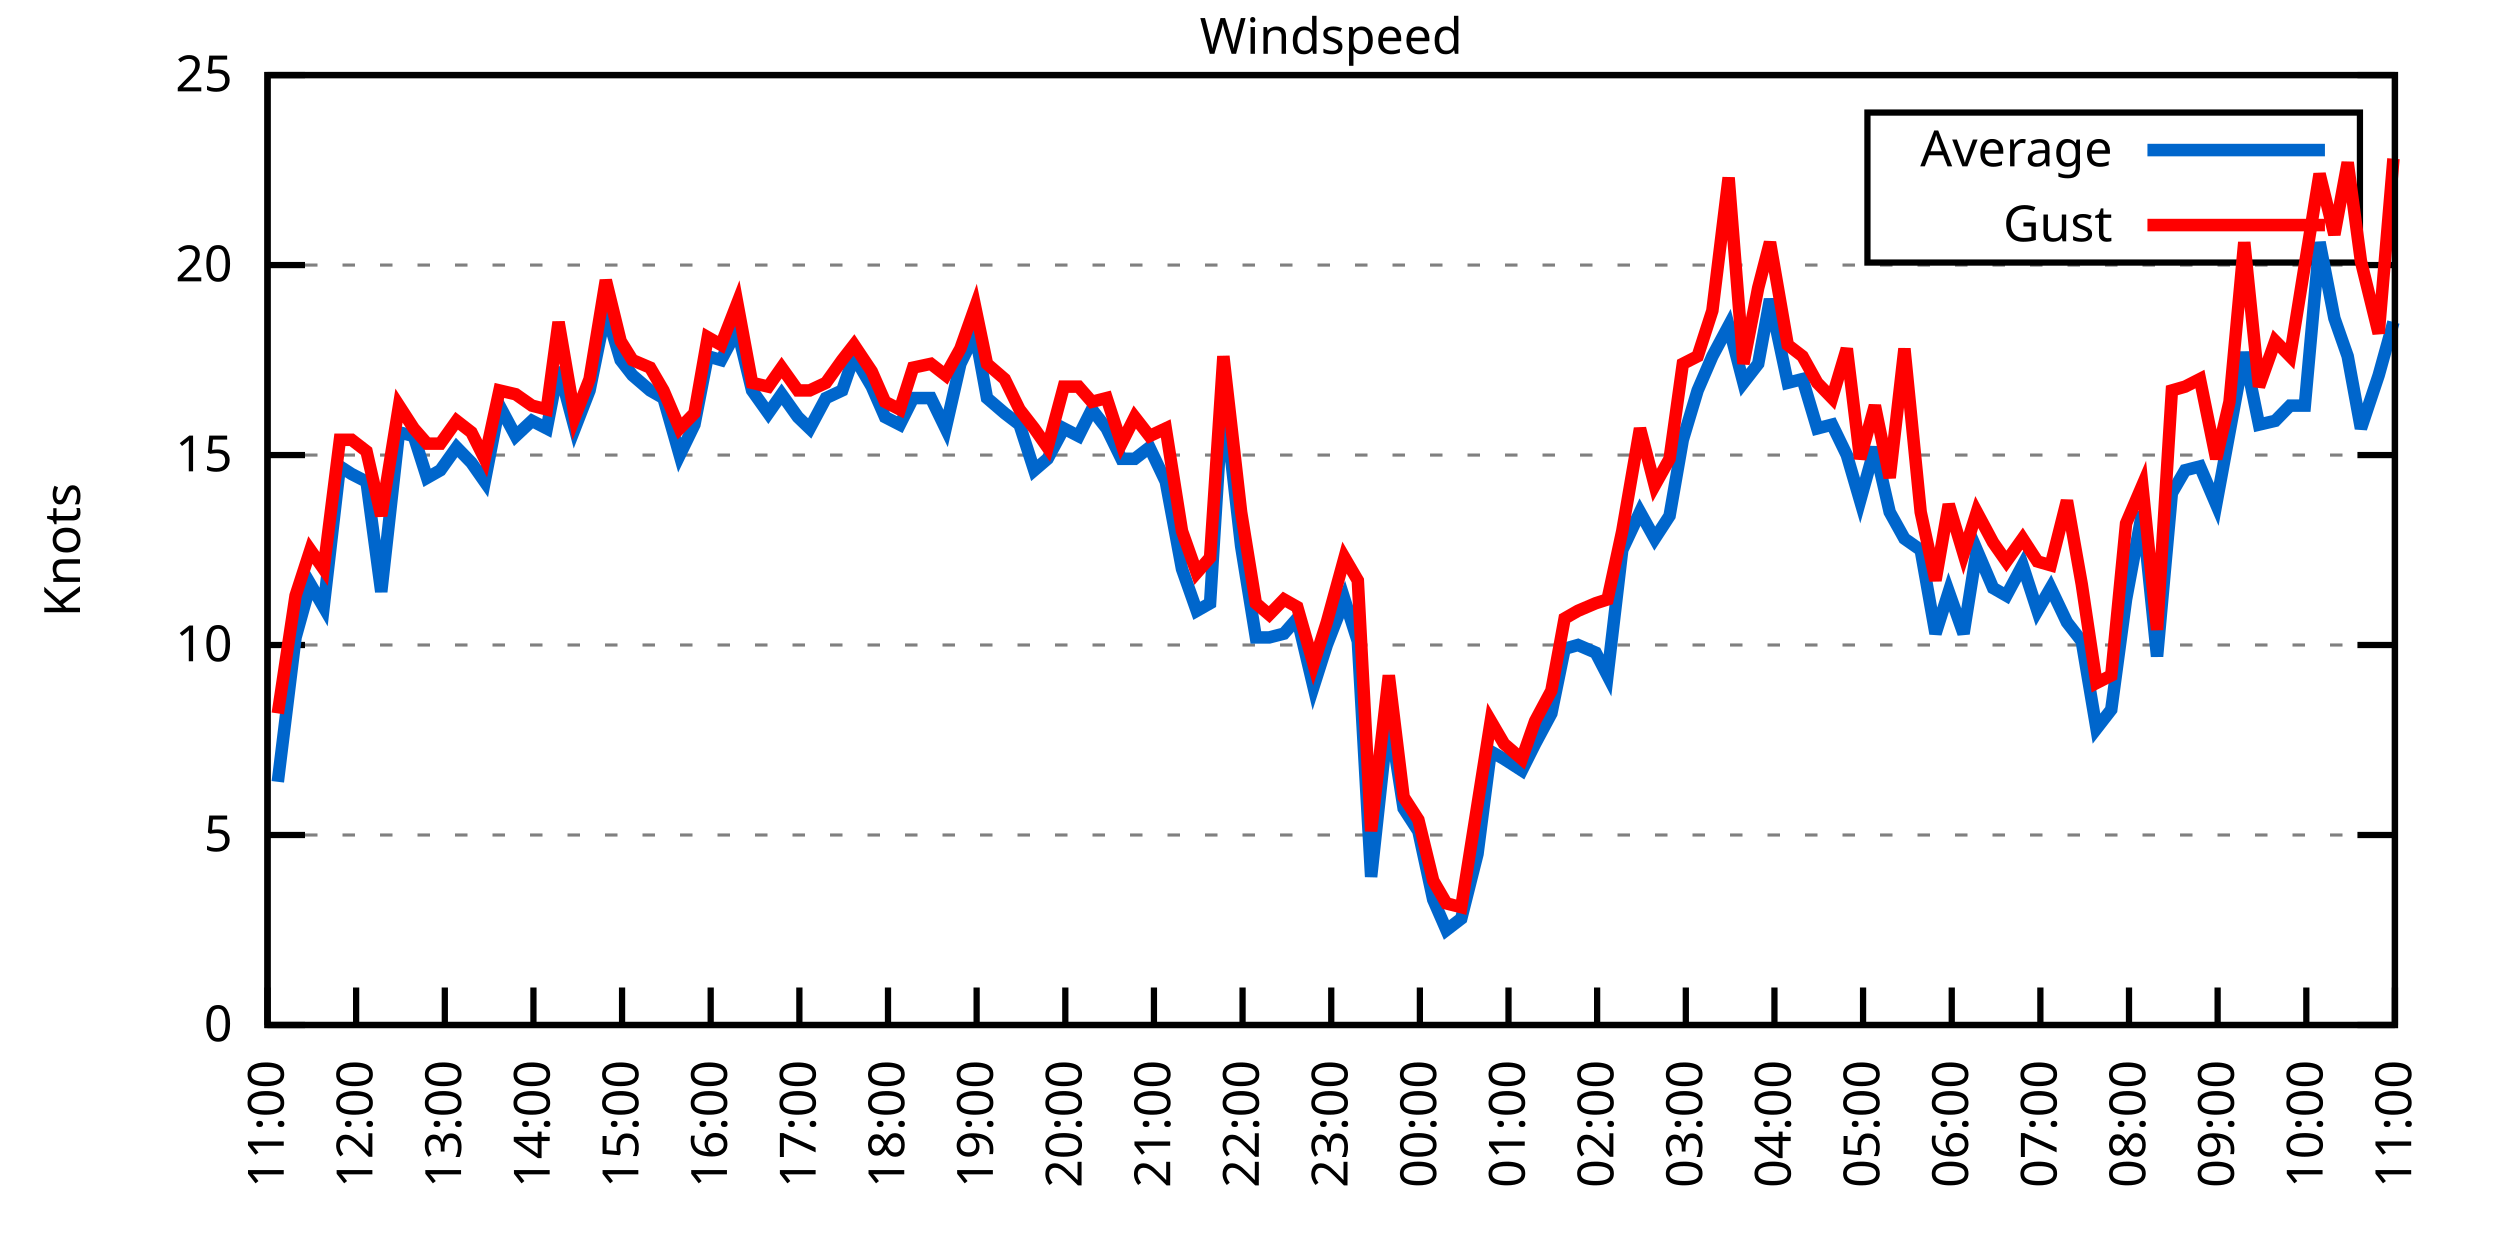
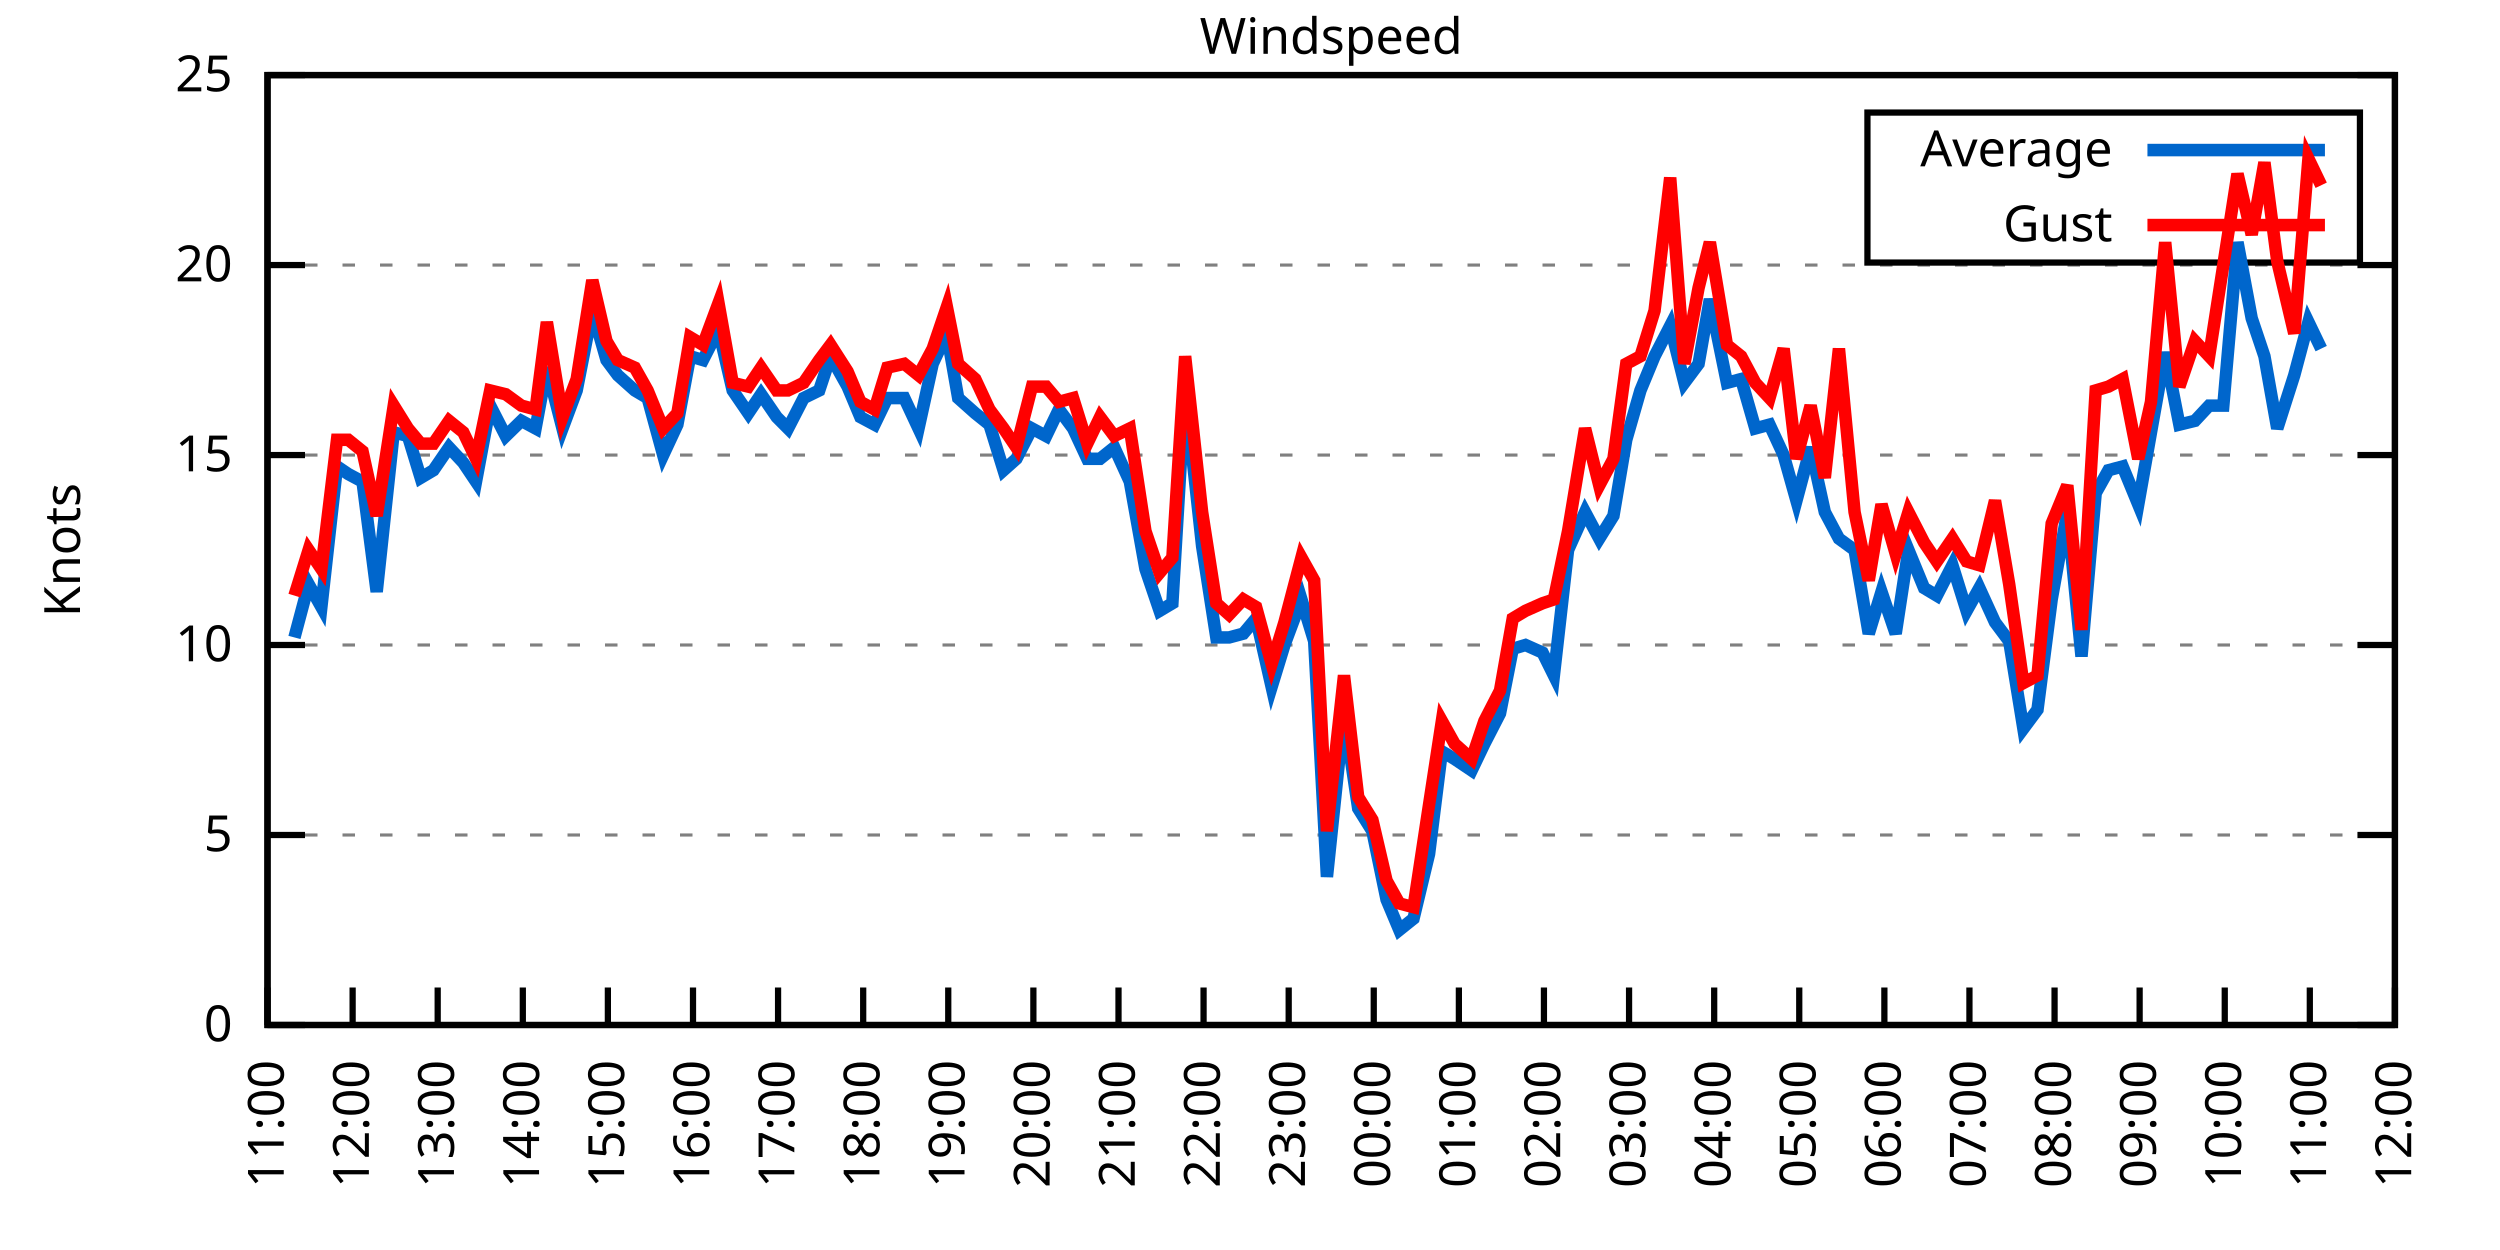
<svg xmlns="http://www.w3.org/2000/svg" xmlns:xlink="http://www.w3.org/1999/xlink" width="400" height="200" viewBox="0 0 400 200">
  <g id="gnuplot_canvas">
    <rect x="0" y="0" width="400" height="200" fill="none" />
    <defs>
      <circle id="gpDot" r="0.5" stroke-width="0.5" stroke="currentColor" />
      <path id="gpPt0" stroke-width="0.333" stroke="currentColor" d="M-1,0 h2 M0,-1 v2" />
      <path id="gpPt1" stroke-width="0.333" stroke="currentColor" d="M-1,-1 L1,1 M1,-1 L-1,1" />
      <path id="gpPt2" stroke-width="0.333" stroke="currentColor" d="M-1,0 L1,0 M0,-1 L0,1 M-1,-1 L1,1 M-1,1 L1,-1" />
      <rect id="gpPt3" stroke-width="0.333" stroke="currentColor" x="-1" y="-1" width="2" height="2" />
      <rect id="gpPt4" stroke-width="0.333" stroke="currentColor" fill="currentColor" x="-1" y="-1" width="2" height="2" />
      <circle id="gpPt5" stroke-width="0.333" stroke="currentColor" cx="0" cy="0" r="1" />
      <use xlink:href="#gpPt5" id="gpPt6" fill="currentColor" stroke="none" />
      <path id="gpPt7" stroke-width="0.333" stroke="currentColor" d="M0,-1.33 L-1.33,0.67 L1.33,0.67 z" />
      <use xlink:href="#gpPt7" id="gpPt8" fill="currentColor" stroke="none" />
      <use xlink:href="#gpPt7" id="gpPt9" stroke="currentColor" transform="rotate(180)" />
      <use xlink:href="#gpPt9" id="gpPt10" fill="currentColor" stroke="none" />
      <use xlink:href="#gpPt3" id="gpPt11" stroke="currentColor" transform="rotate(45)" />
      <use xlink:href="#gpPt11" id="gpPt12" fill="currentColor" stroke="none" />
      <path id="gpPt13" stroke-width="0.333" stroke="currentColor" d="M0,1.330 L1.265,0.411 L0.782,-1.067 L-0.782,-1.076 L-1.265,0.411 z" />
      <use xlink:href="#gpPt13" id="gpPt14" fill="currentColor" stroke="none" />
      <filter id="textbox" filterUnits="objectBoundingBox" x="0" y="0" height="1" width="1">
        <feFlood flood-color="white" flood-opacity="1" result="bgnd" />
        <feComposite in="SourceGraphic" in2="bgnd" operator="atop" />
      </filter>
      <filter id="greybox" filterUnits="objectBoundingBox" x="0" y="0" height="1" width="1">
        <feFlood flood-color="lightgrey" flood-opacity="1" result="grey" />
        <feComposite in="SourceGraphic" in2="grey" operator="atop" />
      </filter>
    </defs>
    <g fill="none" color="white" stroke="currentColor" stroke-width="1.00" stroke-linecap="butt" stroke-linejoin="miter">
</g>
    <g fill="none" color="black" stroke="currentColor" stroke-width="1.00" stroke-linecap="butt" stroke-linejoin="miter">
      <g stroke="none" shape-rendering="crispEdges">
        <polygon fill="rgb(255, 255, 255)" points="42.80,164.00 383.18,164.00 383.18,12.02 42.80,12.02 " />
      </g>
    </g>
    <g fill="none" color="black" stroke="currentColor" stroke-width="1.00" stroke-linecap="butt" stroke-linejoin="miter">
</g>
    <g fill="none" color="black" stroke="black" stroke-width="0.50" stroke-linecap="butt" stroke-linejoin="miter">
</g>
    <g fill="none" color="gray" stroke="currentColor" stroke-width="0.50" stroke-linecap="butt" stroke-linejoin="miter">
      <path stroke="gray" stroke-dasharray="2,4" class="gridline" d="M42.80,164.00 L383.19,164.00  " />
    </g>
    <g fill="none" color="gray" stroke="gray" stroke-width="1.00" stroke-linecap="butt" stroke-linejoin="miter">
</g>
    <g fill="none" color="black" stroke="currentColor" stroke-width="1.00" stroke-linecap="butt" stroke-linejoin="miter">
      <path stroke="black" d="M42.80,164.00 L48.80,164.00 M383.19,164.00 L377.19,164.00  " />
      <g transform="translate(37.20,166.60)" stroke="none" fill="black" font-family="Sans" font-size="8.00" text-anchor="end">
        <text>
          <tspan font-family="Sans"> 0</tspan>
        </text>
      </g>
    </g>
    <g fill="none" color="black" stroke="currentColor" stroke-width="1.00" stroke-linecap="butt" stroke-linejoin="miter">
</g>
    <g fill="none" color="black" stroke="black" stroke-width="0.50" stroke-linecap="butt" stroke-linejoin="miter">
</g>
    <g fill="none" color="gray" stroke="currentColor" stroke-width="0.50" stroke-linecap="butt" stroke-linejoin="miter">
      <path stroke="gray" stroke-dasharray="2,4" class="gridline" d="M42.80,133.60 L383.19,133.60  " />
    </g>
    <g fill="none" color="gray" stroke="gray" stroke-width="1.00" stroke-linecap="butt" stroke-linejoin="miter">
</g>
    <g fill="none" color="black" stroke="currentColor" stroke-width="1.00" stroke-linecap="butt" stroke-linejoin="miter">
      <path stroke="black" d="M42.80,133.60 L48.80,133.60 M383.19,133.60 L377.19,133.60  " />
      <g transform="translate(37.20,136.20)" stroke="none" fill="black" font-family="Sans" font-size="8.00" text-anchor="end">
        <text>
          <tspan font-family="Sans"> 5</tspan>
        </text>
      </g>
    </g>
    <g fill="none" color="black" stroke="currentColor" stroke-width="1.00" stroke-linecap="butt" stroke-linejoin="miter">
</g>
    <g fill="none" color="black" stroke="black" stroke-width="0.50" stroke-linecap="butt" stroke-linejoin="miter">
</g>
    <g fill="none" color="gray" stroke="currentColor" stroke-width="0.50" stroke-linecap="butt" stroke-linejoin="miter">
      <path stroke="gray" stroke-dasharray="2,4" class="gridline" d="M42.80,103.20 L383.19,103.20  " />
    </g>
    <g fill="none" color="gray" stroke="gray" stroke-width="1.00" stroke-linecap="butt" stroke-linejoin="miter">
</g>
    <g fill="none" color="black" stroke="currentColor" stroke-width="1.00" stroke-linecap="butt" stroke-linejoin="miter">
      <path stroke="black" d="M42.80,103.20 L48.80,103.20 M383.19,103.20 L377.19,103.20  " />
      <g transform="translate(37.20,105.80)" stroke="none" fill="black" font-family="Sans" font-size="8.00" text-anchor="end">
        <text>
          <tspan font-family="Sans"> 10</tspan>
        </text>
      </g>
    </g>
    <g fill="none" color="black" stroke="currentColor" stroke-width="1.00" stroke-linecap="butt" stroke-linejoin="miter">
</g>
    <g fill="none" color="black" stroke="black" stroke-width="0.50" stroke-linecap="butt" stroke-linejoin="miter">
</g>
    <g fill="none" color="gray" stroke="currentColor" stroke-width="0.50" stroke-linecap="butt" stroke-linejoin="miter">
      <path stroke="gray" stroke-dasharray="2,4" class="gridline" d="M42.80,72.81 L383.19,72.81  " />
    </g>
    <g fill="none" color="gray" stroke="gray" stroke-width="1.00" stroke-linecap="butt" stroke-linejoin="miter">
</g>
    <g fill="none" color="black" stroke="currentColor" stroke-width="1.00" stroke-linecap="butt" stroke-linejoin="miter">
      <path stroke="black" d="M42.80,72.81 L48.80,72.81 M383.19,72.81 L377.19,72.81  " />
      <g transform="translate(37.20,75.41)" stroke="none" fill="black" font-family="Sans" font-size="8.00" text-anchor="end">
        <text>
          <tspan font-family="Sans"> 15</tspan>
        </text>
      </g>
    </g>
    <g fill="none" color="black" stroke="currentColor" stroke-width="1.00" stroke-linecap="butt" stroke-linejoin="miter">
</g>
    <g fill="none" color="black" stroke="black" stroke-width="0.50" stroke-linecap="butt" stroke-linejoin="miter">
</g>
    <g fill="none" color="gray" stroke="currentColor" stroke-width="0.50" stroke-linecap="butt" stroke-linejoin="miter">
      <path stroke="gray" stroke-dasharray="2,4" class="gridline" d="M42.80,42.41 L383.19,42.41  " />
    </g>
    <g fill="none" color="gray" stroke="gray" stroke-width="1.00" stroke-linecap="butt" stroke-linejoin="miter">
</g>
    <g fill="none" color="black" stroke="currentColor" stroke-width="1.00" stroke-linecap="butt" stroke-linejoin="miter">
      <path stroke="black" d="M42.80,42.41 L48.80,42.41 M383.19,42.41 L377.19,42.41  " />
      <g transform="translate(37.20,45.01)" stroke="none" fill="black" font-family="Sans" font-size="8.00" text-anchor="end">
        <text>
          <tspan font-family="Sans"> 20</tspan>
        </text>
      </g>
    </g>
    <g fill="none" color="black" stroke="currentColor" stroke-width="1.00" stroke-linecap="butt" stroke-linejoin="miter">
</g>
    <g fill="none" color="black" stroke="black" stroke-width="0.50" stroke-linecap="butt" stroke-linejoin="miter">
</g>
    <g fill="none" color="gray" stroke="currentColor" stroke-width="0.50" stroke-linecap="butt" stroke-linejoin="miter">
      <path stroke="gray" stroke-dasharray="2,4" class="gridline" d="M42.80,12.01 L383.19,12.01  " />
    </g>
    <g fill="none" color="gray" stroke="gray" stroke-width="1.00" stroke-linecap="butt" stroke-linejoin="miter">
</g>
    <g fill="none" color="black" stroke="currentColor" stroke-width="1.00" stroke-linecap="butt" stroke-linejoin="miter">
      <path stroke="black" d="M42.80,12.01 L48.80,12.01 M383.19,12.01 L377.19,12.01  " />
      <g transform="translate(37.20,14.61)" stroke="none" fill="black" font-family="Sans" font-size="8.00" text-anchor="end">
        <text>
          <tspan font-family="Sans"> 25</tspan>
        </text>
      </g>
    </g>
    <g fill="none" color="black" stroke="currentColor" stroke-width="1.00" stroke-linecap="butt" stroke-linejoin="miter">
      <path stroke="black" d="M42.80,164.00 L42.80,158.00  " />
      <g transform="translate(45.40,169.60) rotate(270.00)" stroke="none" fill="black" font-family="Sans" font-size="8.00" text-anchor="end">
        <text>
          <tspan font-family="Sans">11:00</tspan>
        </text>
      </g>
    </g>
    <g fill="none" color="black" stroke="currentColor" stroke-width="1.00" stroke-linecap="butt" stroke-linejoin="miter">
-       <path stroke="black" d="M56.98,164.00 L56.98,158.00  " />
-       <g transform="translate(59.58,169.60) rotate(270.00)" stroke="none" fill="black" font-family="Sans" font-size="8.00" text-anchor="end">
+       <path stroke="black" d="M56.42,164.00 L56.42,158.00  " />
+       <g transform="translate(59.02,169.60) rotate(270.00)" stroke="none" fill="black" font-family="Sans" font-size="8.00" text-anchor="end">
        <text>
          <tspan font-family="Sans">12:00</tspan>
        </text>
      </g>
    </g>
    <g fill="none" color="black" stroke="currentColor" stroke-width="1.00" stroke-linecap="butt" stroke-linejoin="miter">
-       <path stroke="black" d="M71.17,164.00 L71.17,158.00  " />
-       <g transform="translate(73.77,169.60) rotate(270.00)" stroke="none" fill="black" font-family="Sans" font-size="8.00" text-anchor="end">
+       <path stroke="black" d="M70.03,164.00 L70.03,158.00  " />
+       <g transform="translate(72.63,169.60) rotate(270.00)" stroke="none" fill="black" font-family="Sans" font-size="8.00" text-anchor="end">
        <text>
          <tspan font-family="Sans">13:00</tspan>
        </text>
      </g>
    </g>
    <g fill="none" color="black" stroke="currentColor" stroke-width="1.00" stroke-linecap="butt" stroke-linejoin="miter">
-       <path stroke="black" d="M85.35,164.00 L85.35,158.00  " />
-       <g transform="translate(87.95,169.60) rotate(270.00)" stroke="none" fill="black" font-family="Sans" font-size="8.00" text-anchor="end">
+       <path stroke="black" d="M83.65,164.00 L83.65,158.00  " />
+       <g transform="translate(86.25,169.60) rotate(270.00)" stroke="none" fill="black" font-family="Sans" font-size="8.00" text-anchor="end">
        <text>
          <tspan font-family="Sans">14:00</tspan>
        </text>
      </g>
    </g>
    <g fill="none" color="black" stroke="currentColor" stroke-width="1.00" stroke-linecap="butt" stroke-linejoin="miter">
-       <path stroke="black" d="M99.53,164.00 L99.53,158.00  " />
-       <g transform="translate(102.13,169.60) rotate(270.00)" stroke="none" fill="black" font-family="Sans" font-size="8.00" text-anchor="end">
+       <path stroke="black" d="M97.26,164.00 L97.26,158.00  " />
+       <g transform="translate(99.86,169.60) rotate(270.00)" stroke="none" fill="black" font-family="Sans" font-size="8.00" text-anchor="end">
        <text>
          <tspan font-family="Sans">15:00</tspan>
        </text>
      </g>
    </g>
    <g fill="none" color="black" stroke="currentColor" stroke-width="1.00" stroke-linecap="butt" stroke-linejoin="miter">
-       <path stroke="black" d="M113.71,164.00 L113.71,158.00  " />
-       <g transform="translate(116.31,169.60) rotate(270.00)" stroke="none" fill="black" font-family="Sans" font-size="8.00" text-anchor="end">
+       <path stroke="black" d="M110.88,164.00 L110.88,158.00  " />
+       <g transform="translate(113.48,169.60) rotate(270.00)" stroke="none" fill="black" font-family="Sans" font-size="8.00" text-anchor="end">
        <text>
          <tspan font-family="Sans">16:00</tspan>
        </text>
      </g>
    </g>
    <g fill="none" color="black" stroke="currentColor" stroke-width="1.00" stroke-linecap="butt" stroke-linejoin="miter">
-       <path stroke="black" d="M127.90,164.00 L127.90,158.00  " />
-       <g transform="translate(130.50,169.60) rotate(270.00)" stroke="none" fill="black" font-family="Sans" font-size="8.00" text-anchor="end">
+       <path stroke="black" d="M124.49,164.00 L124.49,158.00  " />
+       <g transform="translate(127.09,169.60) rotate(270.00)" stroke="none" fill="black" font-family="Sans" font-size="8.00" text-anchor="end">
        <text>
          <tspan font-family="Sans">17:00</tspan>
        </text>
      </g>
    </g>
    <g fill="none" color="black" stroke="currentColor" stroke-width="1.00" stroke-linecap="butt" stroke-linejoin="miter">
-       <path stroke="black" d="M142.08,164.00 L142.08,158.00  " />
-       <g transform="translate(144.68,169.60) rotate(270.00)" stroke="none" fill="black" font-family="Sans" font-size="8.00" text-anchor="end">
+       <path stroke="black" d="M138.11,164.00 L138.11,158.00  " />
+       <g transform="translate(140.71,169.60) rotate(270.00)" stroke="none" fill="black" font-family="Sans" font-size="8.00" text-anchor="end">
        <text>
          <tspan font-family="Sans">18:00</tspan>
        </text>
      </g>
    </g>
    <g fill="none" color="black" stroke="currentColor" stroke-width="1.00" stroke-linecap="butt" stroke-linejoin="miter">
-       <path stroke="black" d="M156.26,164.00 L156.26,158.00  " />
-       <g transform="translate(158.86,169.60) rotate(270.00)" stroke="none" fill="black" font-family="Sans" font-size="8.00" text-anchor="end">
+       <path stroke="black" d="M151.72,164.00 L151.72,158.00  " />
+       <g transform="translate(154.32,169.60) rotate(270.00)" stroke="none" fill="black" font-family="Sans" font-size="8.00" text-anchor="end">
        <text>
          <tspan font-family="Sans">19:00</tspan>
        </text>
      </g>
    </g>
    <g fill="none" color="black" stroke="currentColor" stroke-width="1.00" stroke-linecap="butt" stroke-linejoin="miter">
-       <path stroke="black" d="M170.45,164.00 L170.45,158.00  " />
-       <g transform="translate(173.05,169.60) rotate(270.00)" stroke="none" fill="black" font-family="Sans" font-size="8.00" text-anchor="end">
+       <path stroke="black" d="M165.34,164.00 L165.34,158.00  " />
+       <g transform="translate(167.94,169.60) rotate(270.00)" stroke="none" fill="black" font-family="Sans" font-size="8.00" text-anchor="end">
        <text>
          <tspan font-family="Sans">20:00</tspan>
        </text>
      </g>
    </g>
    <g fill="none" color="black" stroke="currentColor" stroke-width="1.00" stroke-linecap="butt" stroke-linejoin="miter">
-       <path stroke="black" d="M184.63,164.00 L184.63,158.00  " />
-       <g transform="translate(187.23,169.60) rotate(270.00)" stroke="none" fill="black" font-family="Sans" font-size="8.00" text-anchor="end">
+       <path stroke="black" d="M178.96,164.00 L178.96,158.00  " />
+       <g transform="translate(181.56,169.60) rotate(270.00)" stroke="none" fill="black" font-family="Sans" font-size="8.00" text-anchor="end">
        <text>
          <tspan font-family="Sans">21:00</tspan>
        </text>
      </g>
    </g>
    <g fill="none" color="black" stroke="currentColor" stroke-width="1.00" stroke-linecap="butt" stroke-linejoin="miter">
-       <path stroke="black" d="M198.81,164.00 L198.81,158.00  " />
-       <g transform="translate(201.41,169.60) rotate(270.00)" stroke="none" fill="black" font-family="Sans" font-size="8.00" text-anchor="end">
+       <path stroke="black" d="M192.57,164.00 L192.57,158.00  " />
+       <g transform="translate(195.17,169.60) rotate(270.00)" stroke="none" fill="black" font-family="Sans" font-size="8.00" text-anchor="end">
        <text>
          <tspan font-family="Sans">22:00</tspan>
        </text>
      </g>
    </g>
    <g fill="none" color="black" stroke="currentColor" stroke-width="1.00" stroke-linecap="butt" stroke-linejoin="miter">
-       <path stroke="black" d="M213.00,164.00 L213.00,158.00  " />
-       <g transform="translate(215.60,169.60) rotate(270.00)" stroke="none" fill="black" font-family="Sans" font-size="8.00" text-anchor="end">
+       <path stroke="black" d="M206.19,164.00 L206.19,158.00  " />
+       <g transform="translate(208.79,169.60) rotate(270.00)" stroke="none" fill="black" font-family="Sans" font-size="8.00" text-anchor="end">
        <text>
          <tspan font-family="Sans">23:00</tspan>
        </text>
      </g>
    </g>
    <g fill="none" color="black" stroke="currentColor" stroke-width="1.00" stroke-linecap="butt" stroke-linejoin="miter">
-       <path stroke="black" d="M227.18,164.00 L227.18,158.00  " />
-       <g transform="translate(229.78,169.60) rotate(270.00)" stroke="none" fill="black" font-family="Sans" font-size="8.00" text-anchor="end">
+       <path stroke="black" d="M219.80,164.00 L219.80,158.00  " />
+       <g transform="translate(222.40,169.60) rotate(270.00)" stroke="none" fill="black" font-family="Sans" font-size="8.00" text-anchor="end">
        <text>
          <tspan font-family="Sans">00:00</tspan>
        </text>
      </g>
    </g>
    <g fill="none" color="black" stroke="currentColor" stroke-width="1.00" stroke-linecap="butt" stroke-linejoin="miter">
-       <path stroke="black" d="M241.36,164.00 L241.36,158.00  " />
-       <g transform="translate(243.96,169.60) rotate(270.00)" stroke="none" fill="black" font-family="Sans" font-size="8.00" text-anchor="end">
+       <path stroke="black" d="M233.42,164.00 L233.42,158.00  " />
+       <g transform="translate(236.02,169.60) rotate(270.00)" stroke="none" fill="black" font-family="Sans" font-size="8.00" text-anchor="end">
        <text>
          <tspan font-family="Sans">01:00</tspan>
        </text>
      </g>
    </g>
    <g fill="none" color="black" stroke="currentColor" stroke-width="1.00" stroke-linecap="butt" stroke-linejoin="miter">
-       <path stroke="black" d="M255.54,164.00 L255.54,158.00  " />
-       <g transform="translate(258.14,169.60) rotate(270.00)" stroke="none" fill="black" font-family="Sans" font-size="8.00" text-anchor="end">
+       <path stroke="black" d="M247.03,164.00 L247.03,158.00  " />
+       <g transform="translate(249.63,169.60) rotate(270.00)" stroke="none" fill="black" font-family="Sans" font-size="8.00" text-anchor="end">
        <text>
          <tspan font-family="Sans">02:00</tspan>
        </text>
      </g>
    </g>
    <g fill="none" color="black" stroke="currentColor" stroke-width="1.00" stroke-linecap="butt" stroke-linejoin="miter">
-       <path stroke="black" d="M269.73,164.00 L269.73,158.00  " />
-       <g transform="translate(272.33,169.60) rotate(270.00)" stroke="none" fill="black" font-family="Sans" font-size="8.00" text-anchor="end">
+       <path stroke="black" d="M260.65,164.00 L260.65,158.00  " />
+       <g transform="translate(263.25,169.60) rotate(270.00)" stroke="none" fill="black" font-family="Sans" font-size="8.00" text-anchor="end">
        <text>
          <tspan font-family="Sans">03:00</tspan>
        </text>
      </g>
    </g>
    <g fill="none" color="black" stroke="currentColor" stroke-width="1.00" stroke-linecap="butt" stroke-linejoin="miter">
-       <path stroke="black" d="M283.91,164.00 L283.91,158.00  " />
-       <g transform="translate(286.51,169.60) rotate(270.00)" stroke="none" fill="black" font-family="Sans" font-size="8.00" text-anchor="end">
+       <path stroke="black" d="M274.27,164.00 L274.27,158.00  " />
+       <g transform="translate(276.87,169.60) rotate(270.00)" stroke="none" fill="black" font-family="Sans" font-size="8.00" text-anchor="end">
        <text>
          <tspan font-family="Sans">04:00</tspan>
        </text>
      </g>
    </g>
    <g fill="none" color="black" stroke="currentColor" stroke-width="1.00" stroke-linecap="butt" stroke-linejoin="miter">
-       <path stroke="black" d="M298.09,164.00 L298.09,158.00  " />
-       <g transform="translate(300.69,169.60) rotate(270.00)" stroke="none" fill="black" font-family="Sans" font-size="8.00" text-anchor="end">
+       <path stroke="black" d="M287.88,164.00 L287.88,158.00  " />
+       <g transform="translate(290.48,169.60) rotate(270.00)" stroke="none" fill="black" font-family="Sans" font-size="8.00" text-anchor="end">
        <text>
          <tspan font-family="Sans">05:00</tspan>
        </text>
      </g>
    </g>
    <g fill="none" color="black" stroke="currentColor" stroke-width="1.00" stroke-linecap="butt" stroke-linejoin="miter">
-       <path stroke="black" d="M312.28,164.00 L312.28,158.00  " />
-       <g transform="translate(314.88,169.60) rotate(270.00)" stroke="none" fill="black" font-family="Sans" font-size="8.00" text-anchor="end">
+       <path stroke="black" d="M301.50,164.00 L301.50,158.00  " />
+       <g transform="translate(304.10,169.60) rotate(270.00)" stroke="none" fill="black" font-family="Sans" font-size="8.00" text-anchor="end">
        <text>
          <tspan font-family="Sans">06:00</tspan>
        </text>
      </g>
    </g>
    <g fill="none" color="black" stroke="currentColor" stroke-width="1.00" stroke-linecap="butt" stroke-linejoin="miter">
-       <path stroke="black" d="M326.46,164.00 L326.46,158.00  " />
-       <g transform="translate(329.06,169.60) rotate(270.00)" stroke="none" fill="black" font-family="Sans" font-size="8.00" text-anchor="end">
+       <path stroke="black" d="M315.11,164.00 L315.11,158.00  " />
+       <g transform="translate(317.71,169.60) rotate(270.00)" stroke="none" fill="black" font-family="Sans" font-size="8.00" text-anchor="end">
        <text>
          <tspan font-family="Sans">07:00</tspan>
        </text>
      </g>
    </g>
    <g fill="none" color="black" stroke="currentColor" stroke-width="1.00" stroke-linecap="butt" stroke-linejoin="miter">
-       <path stroke="black" d="M340.64,164.00 L340.64,158.00  " />
-       <g transform="translate(343.24,169.60) rotate(270.00)" stroke="none" fill="black" font-family="Sans" font-size="8.00" text-anchor="end">
+       <path stroke="black" d="M328.73,164.00 L328.73,158.00  " />
+       <g transform="translate(331.33,169.60) rotate(270.00)" stroke="none" fill="black" font-family="Sans" font-size="8.00" text-anchor="end">
        <text>
          <tspan font-family="Sans">08:00</tspan>
        </text>
      </g>
    </g>
    <g fill="none" color="black" stroke="currentColor" stroke-width="1.00" stroke-linecap="butt" stroke-linejoin="miter">
-       <path stroke="black" d="M354.82,164.00 L354.82,158.00  " />
-       <g transform="translate(357.42,169.60) rotate(270.00)" stroke="none" fill="black" font-family="Sans" font-size="8.00" text-anchor="end">
+       <path stroke="black" d="M342.34,164.00 L342.34,158.00  " />
+       <g transform="translate(344.94,169.60) rotate(270.00)" stroke="none" fill="black" font-family="Sans" font-size="8.00" text-anchor="end">
        <text>
          <tspan font-family="Sans">09:00</tspan>
        </text>
      </g>
    </g>
    <g fill="none" color="black" stroke="currentColor" stroke-width="1.00" stroke-linecap="butt" stroke-linejoin="miter">
-       <path stroke="black" d="M369.01,164.00 L369.01,158.00  " />
-       <g transform="translate(371.61,169.60) rotate(270.00)" stroke="none" fill="black" font-family="Sans" font-size="8.00" text-anchor="end">
+       <path stroke="black" d="M355.96,164.00 L355.96,158.00  " />
+       <g transform="translate(358.56,169.60) rotate(270.00)" stroke="none" fill="black" font-family="Sans" font-size="8.00" text-anchor="end">
        <text>
          <tspan font-family="Sans">10:00</tspan>
+         </text>
+       </g>
+     </g>
+     <g fill="none" color="black" stroke="currentColor" stroke-width="1.00" stroke-linecap="butt" stroke-linejoin="miter">
+       <path stroke="black" d="M369.57,164.00 L369.57,158.00  " />
+       <g transform="translate(372.17,169.60) rotate(270.00)" stroke="none" fill="black" font-family="Sans" font-size="8.00" text-anchor="end">
+         <text>
+           <tspan font-family="Sans">11:00</tspan>
        </text>
      </g>
    </g>
    <g fill="none" color="black" stroke="currentColor" stroke-width="1.00" stroke-linecap="butt" stroke-linejoin="miter">
      <path stroke="black" d="M383.19,164.00 L383.19,158.00  " />
      <g transform="translate(385.79,169.60) rotate(270.00)" stroke="none" fill="black" font-family="Sans" font-size="8.00" text-anchor="end">
        <text>
-           <tspan font-family="Sans">11:00</tspan>
+           <tspan font-family="Sans">12:00</tspan>
        </text>
      </g>
    </g>
    <g fill="none" color="black" stroke="currentColor" stroke-width="1.00" stroke-linecap="butt" stroke-linejoin="miter">
</g>
    <g fill="none" color="black" stroke="currentColor" stroke-width="1.00" stroke-linecap="butt" stroke-linejoin="miter">
      <path stroke="black" d="M42.80,12.01 L42.80,164.00 L383.19,164.00 L383.19,12.01 L42.80,12.01 Z  " />
    </g>
    <g fill="none" color="black" stroke="currentColor" stroke-width="1.00" stroke-linecap="butt" stroke-linejoin="miter">
</g>
    <g fill="none" color="black" stroke="currentColor" stroke-width="1.00" stroke-linecap="butt" stroke-linejoin="miter">
      <path stroke="black" d="M298.79,42.01 L298.79,18.01 L377.59,18.01 L377.59,42.01 L298.79,42.01 Z  " />
    </g>
    <g id="Windspeed_plot_1">
      <g fill="none" color="white" stroke="black" stroke-width="2.00" stroke-linecap="butt" stroke-linejoin="miter">
</g>
      <g fill="none" color="black" stroke="currentColor" stroke-width="2.00" stroke-linecap="butt" stroke-linejoin="miter">
        <g transform="translate(337.99,26.61)" stroke="none" fill="black" font-family="Sans" font-size="8.00" text-anchor="end">
          <text>
            <tspan font-family="Sans">Average</tspan>
          </text>
        </g>
      </g>
      <g fill="none" color="black" stroke="currentColor" stroke-width="2.00" stroke-linecap="butt" stroke-linejoin="miter">
-         <path stroke="rgb(  0, 102, 204)" d="M343.59,24.01 L371.99,24.01 M44.45,125.09 L47.29,101.99 L49.66,93.48 L51.78,97.12 L54.38,74.63 L56.27,75.85   L58.64,77.06 L61.00,94.69 L63.84,69.16 L66.20,69.77 L68.33,76.45 L70.46,75.24 L73.06,71.59 L75.42,74.02   L77.55,77.06 L79.91,64.90 L82.51,69.77 L85.11,67.33 L87.48,68.55 L89.37,58.82 L91.97,68.55 L94.33,62.47   L96.93,49.70 L99.30,57.61 L101.19,60.04 L104.02,62.47 L106.15,63.69 L108.75,72.81 L111.11,67.94 L113.24,57.00   L115.37,57.61 L117.97,52.74 L120.33,62.47 L122.93,66.12 L125.06,63.08 L127.66,66.73 L129.55,68.55 L132.15,63.69   L134.75,62.47 L136.64,57.00 L139.48,61.86 L141.61,66.73 L143.97,67.94 L146.10,63.69 L148.94,63.69 L151.30,68.55   L153.66,58.21 L156.03,53.35 L157.92,63.69 L160.75,66.12 L163.12,67.94 L165.48,75.24 L167.61,73.41 L170.21,68.55   L172.57,69.77 L174.70,65.51 L177.06,68.55 L179.43,73.41 L181.56,73.41 L183.92,71.59 L186.52,77.06 L189.12,91.04   L191.48,97.73 L193.61,96.52 L195.74,62.47 L198.58,87.40 L200.94,101.99 L203.07,101.99 L205.43,101.38 L207.56,98.95   L210.16,109.89 L212.29,103.20 L215.12,95.91 L217.25,102.60 L219.38,140.29 L222.21,114.15 L224.58,129.35 L226.94,132.99   L229.31,143.94 L231.43,148.80 L233.80,146.98 L236.40,136.64 L238.52,120.23 L240.65,121.44 L243.49,123.27 L245.62,119.01   L248.22,114.15 L250.34,103.81 L252.47,103.20 L255.31,104.42 L257.20,108.07 L259.56,88.00 L262.40,81.93 L264.76,86.18   L267.13,82.53 L269.25,70.37 L271.62,62.47 L273.98,57.00 L276.58,52.14 L278.95,61.25 L281.31,58.21 L283.20,47.88   L286.04,61.25 L288.40,60.65 L290.76,68.55 L293.13,67.94 L295.49,72.81 L297.62,80.10 L299.98,71.59 L302.35,81.93   L304.71,86.18 L307.31,88.00 L309.68,101.38 L311.80,94.69 L314.17,101.38 L316.29,88.00 L318.89,94.08 L321.02,95.30   L323.62,90.44 L325.99,97.73 L328.11,94.08 L330.71,99.56 L333.08,102.60 L335.44,116.58 L337.80,113.54 L340.17,95.91   L342.77,81.93 L345.13,105.03 L347.50,78.89 L349.62,75.24 L351.99,74.63 L354.59,80.71 L356.72,69.16 L359.08,56.39   L361.44,67.94 L364.04,67.33 L366.41,64.90 L368.77,64.90 L371.13,38.76 L373.50,50.92 L375.63,57.00 L377.75,68.55   L380.59,60.04 L382.95,51.53  " />
+         <path stroke="rgb(  0, 102, 204)" d="M343.59,24.01 L371.99,24.01 M47.11,101.99 L49.38,93.48 L51.42,97.12 L53.92,74.63 L55.73,75.85 L58.00,77.06   L60.27,94.69 L63.00,69.16 L65.27,69.77 L67.31,76.45 L69.35,75.24 L71.85,71.59 L74.12,74.02 L76.16,77.06   L78.43,64.90 L80.92,69.77 L83.42,67.33 L85.69,68.55 L87.50,58.82 L90.00,68.55 L92.27,62.47 L94.77,49.70   L97.04,57.61 L98.85,60.04 L101.57,62.47 L103.62,63.69 L106.11,72.81 L108.38,67.94 L110.42,57.00 L112.47,57.61   L114.96,52.74 L117.23,62.47 L119.73,66.12 L121.77,63.08 L124.27,66.73 L126.08,68.55 L128.58,63.69 L131.07,62.47   L132.89,57.00 L135.61,61.86 L137.66,66.73 L139.92,67.94 L141.97,63.69 L144.69,63.69 L146.96,68.55 L149.23,58.21   L151.50,53.35 L153.31,63.69 L156.04,66.12 L158.31,67.94 L160.57,75.24 L162.62,73.41 L165.11,68.55 L167.38,69.77   L169.43,65.51 L171.69,68.55 L173.96,73.41 L176.01,73.41 L178.28,71.59 L180.77,77.06 L183.27,91.04 L185.54,97.73   L187.58,96.52 L189.62,62.47 L192.34,87.40 L194.61,101.99 L196.66,101.99 L198.93,101.38 L200.97,98.95 L203.46,109.89   L205.51,103.20 L208.23,95.91 L210.27,102.60 L212.31,140.29 L215.04,114.15 L217.31,129.35 L219.58,132.99 L221.85,143.94   L223.89,148.80 L226.16,146.98 L228.65,136.64 L230.70,120.23 L232.74,121.44 L235.46,123.27 L237.50,119.01 L240.00,114.15   L242.04,103.81 L244.08,103.20 L246.81,104.42 L248.62,108.07 L250.89,88.00 L253.61,81.93 L255.88,86.18 L258.15,82.53   L260.20,70.37 L262.47,62.47 L264.73,57.00 L267.23,52.14 L269.50,61.25 L271.77,58.21 L273.58,47.88 L276.31,61.25   L278.58,60.65 L280.85,68.55 L283.12,67.94 L285.38,72.81 L287.43,80.10 L289.70,71.59 L291.97,81.93 L294.23,86.18   L296.73,88.00 L299.00,101.38 L301.04,94.69 L303.31,101.38 L305.35,88.00 L307.85,94.08 L309.89,95.30 L312.39,90.44   L314.66,97.73 L316.70,94.08 L319.20,99.56 L321.47,102.60 L323.74,116.58 L326.00,113.54 L328.27,95.91 L330.77,81.93   L333.04,105.03 L335.31,78.89 L337.35,75.24 L339.62,74.63 L342.12,80.71 L344.16,69.16 L346.43,56.39 L348.70,67.94   L351.19,67.33 L353.46,64.90 L355.73,64.90 L358.00,38.76 L360.27,50.92 L362.31,57.00 L364.36,68.55 L367.08,60.04   L369.35,51.53 L371.39,55.78  " />
      </g>
    </g>
    <g id="Windspeed_plot_2">
      <g fill="none" color="black" stroke="currentColor" stroke-width="2.00" stroke-linecap="butt" stroke-linejoin="miter">
        <g transform="translate(337.99,38.61)" stroke="none" fill="black" font-family="Sans" font-size="8.00" text-anchor="end">
          <text>
            <tspan font-family="Sans">Gust</tspan>
          </text>
        </g>
      </g>
      <g fill="none" color="black" stroke="currentColor" stroke-width="2.00" stroke-linecap="butt" stroke-linejoin="miter">
-         <path stroke="rgb(255,   0,   0)" d="M343.59,36.01 L371.99,36.01 M44.45,114.15 L47.29,95.30 L49.66,88.00 L51.78,91.04 L54.38,70.37 L56.27,70.37   L58.64,72.20 L61.00,82.53 L63.84,64.90 L66.20,68.55 L68.33,70.98 L70.46,70.98 L73.06,67.33 L75.42,69.16   L77.55,73.41 L79.91,62.47 L82.51,63.08 L85.11,64.90 L87.48,65.51 L89.37,51.53 L91.97,66.73 L94.33,60.65   L96.93,44.84 L99.30,54.57 L101.19,57.61 L104.02,58.82 L106.15,62.47 L108.75,68.55 L111.11,66.12 L113.24,53.96   L115.37,55.18 L117.97,48.49 L120.33,61.25 L122.93,61.86 L125.06,58.82 L127.66,62.47 L129.55,62.47 L132.15,61.25   L134.75,57.61 L136.64,55.18 L139.48,59.43 L141.61,64.29 L143.97,65.51 L146.10,58.82 L148.94,58.21 L151.30,60.04   L153.66,55.78 L156.03,49.10 L157.92,58.21 L160.75,60.65 L163.12,65.51 L165.48,68.55 L167.61,71.59 L170.21,61.86   L172.57,61.86 L174.70,64.29 L177.06,63.69 L179.43,70.98 L181.56,66.73 L183.92,69.77 L186.52,68.55 L189.12,84.97   L191.48,91.65 L193.61,89.22 L195.74,57.00 L198.58,81.93 L200.94,96.52 L203.07,98.34 L205.43,95.91 L207.56,97.12   L210.16,106.24 L212.29,99.56 L215.12,89.22 L217.25,92.87 L219.38,132.99 L222.21,108.07 L224.58,127.52 L226.94,131.17   L229.31,140.90 L231.43,144.55 L233.80,145.15 L236.40,128.74 L238.52,115.36 L240.65,119.01 L243.49,121.44 L245.62,115.36   L248.22,110.50 L250.34,98.95 L252.47,97.73 L255.31,96.52 L257.20,95.91 L259.56,84.97 L262.40,68.55 L264.76,77.67   L267.13,73.41 L269.25,58.21 L271.62,57.00 L273.98,49.70 L276.58,28.42 L278.95,58.21 L281.31,46.06 L283.20,38.76   L286.04,55.18 L288.40,57.00 L290.76,61.25 L293.13,63.69 L295.49,55.78 L297.62,73.41 L299.98,64.90 L302.35,76.45   L304.71,55.78 L307.31,81.93 L309.68,92.87 L311.80,80.71 L314.17,88.61 L316.29,81.93 L318.89,86.79 L321.02,89.83   L323.62,86.18 L325.99,89.83 L328.11,90.44 L330.71,80.10 L333.08,93.48 L335.44,109.28 L337.80,108.07 L340.17,83.75   L342.77,77.67 L345.13,100.77 L347.50,62.47 L349.62,61.86 L351.99,60.65 L354.59,73.41 L356.72,64.29 L359.08,38.76   L361.44,61.86 L364.04,54.57 L366.41,57.00 L368.77,42.41 L371.13,27.82 L373.50,37.54 L375.63,25.99 L377.75,41.80   L380.59,53.35 L382.95,25.39  " />
+         <path stroke="rgb(255,   0,   0)" d="M343.59,36.01 L371.99,36.01 M47.11,95.30 L49.38,88.00 L51.42,91.04 L53.92,70.37 L55.73,70.37 L58.00,72.20   L60.27,82.53 L63.00,64.90 L65.27,68.55 L67.31,70.98 L69.35,70.98 L71.85,67.33 L74.12,69.16 L76.16,73.41   L78.43,62.47 L80.92,63.08 L83.42,64.90 L85.69,65.51 L87.50,51.53 L90.00,66.73 L92.27,60.65 L94.77,44.84   L97.04,54.57 L98.85,57.61 L101.57,58.82 L103.62,62.47 L106.11,68.55 L108.38,66.12 L110.42,53.96 L112.47,55.18   L114.96,48.49 L117.23,61.25 L119.73,61.86 L121.77,58.82 L124.27,62.47 L126.08,62.47 L128.58,61.25 L131.07,57.61   L132.89,55.18 L135.61,59.43 L137.66,64.29 L139.92,65.51 L141.97,58.82 L144.69,58.21 L146.96,60.04 L149.23,55.78   L151.50,49.10 L153.31,58.21 L156.04,60.65 L158.31,65.51 L160.57,68.55 L162.62,71.59 L165.11,61.86 L167.38,61.86   L169.43,64.29 L171.69,63.69 L173.96,70.98 L176.01,66.73 L178.28,69.77 L180.77,68.55 L183.27,84.97 L185.54,91.65   L187.58,89.22 L189.62,57.00 L192.34,81.93 L194.61,96.52 L196.66,98.34 L198.93,95.91 L200.97,97.12 L203.46,106.24   L205.51,99.56 L208.23,89.22 L210.27,92.87 L212.31,132.99 L215.04,108.07 L217.31,127.52 L219.58,131.17 L221.85,140.90   L223.89,144.55 L226.16,145.15 L228.65,128.74 L230.70,115.36 L232.74,119.01 L235.46,121.44 L237.50,115.36 L240.00,110.50   L242.04,98.95 L244.08,97.73 L246.81,96.52 L248.62,95.91 L250.89,84.97 L253.61,68.55 L255.88,77.67 L258.15,73.41   L260.20,58.21 L262.47,57.00 L264.73,49.70 L267.23,28.42 L269.50,58.21 L271.77,46.06 L273.58,38.76 L276.31,55.18   L278.58,57.00 L280.85,61.25 L283.12,63.69 L285.38,55.78 L287.43,73.41 L289.70,64.90 L291.97,76.45 L294.23,55.78   L296.73,81.93 L299.00,92.87 L301.04,80.71 L303.31,88.61 L305.35,81.93 L307.85,86.79 L309.89,89.83 L312.39,86.18   L314.66,89.83 L316.70,90.44 L319.20,80.10 L321.47,93.48 L323.74,109.28 L326.00,108.07 L328.27,83.75 L330.77,77.67   L333.04,100.77 L335.31,62.47 L337.35,61.86 L339.62,60.65 L342.12,73.41 L344.16,64.29 L346.43,38.76 L348.70,61.86   L351.19,54.57 L353.46,57.00 L355.73,42.41 L358.00,27.82 L360.27,37.54 L362.31,25.99 L364.36,41.80 L367.08,53.35   L369.35,25.39 L371.39,29.64  " />
      </g>
    </g>
    <g fill="none" color="black" stroke="currentColor" stroke-width="2.00" stroke-linecap="butt" stroke-linejoin="miter">
</g>
    <g fill="none" color="black" stroke="black" stroke-width="1.00" stroke-linecap="butt" stroke-linejoin="miter">
</g>
    <g fill="none" color="black" stroke="currentColor" stroke-width="1.00" stroke-linecap="butt" stroke-linejoin="miter">
      <path stroke="black" d="M42.80,12.01 L42.80,164.00 L383.19,164.00 L383.19,12.01 L42.80,12.01 Z  " />
      <g transform="translate(12.80,88.01) rotate(270.00)" stroke="none" fill="black" font-family="Sans" font-size="8.00" text-anchor="middle">
        <text>
          <tspan font-family="Sans">Knots</tspan>
        </text>
      </g>
    </g>
    <g fill="none" color="black" stroke="currentColor" stroke-width="1.00" stroke-linecap="butt" stroke-linejoin="miter">
</g>
    <g fill="none" color="black" stroke="currentColor" stroke-width="1.00" stroke-linecap="butt" stroke-linejoin="miter">
      <g transform="translate(212.99,8.61)" stroke="none" fill="black" font-family="Sans" font-size="8.00" text-anchor="middle">
        <text>
          <tspan font-family="Sans">Windspeed</tspan>
        </text>
      </g>
    </g>
    <g fill="none" color="black" stroke="currentColor" stroke-width="1.00" stroke-linecap="butt" stroke-linejoin="miter">
</g>
  </g>
</svg>
